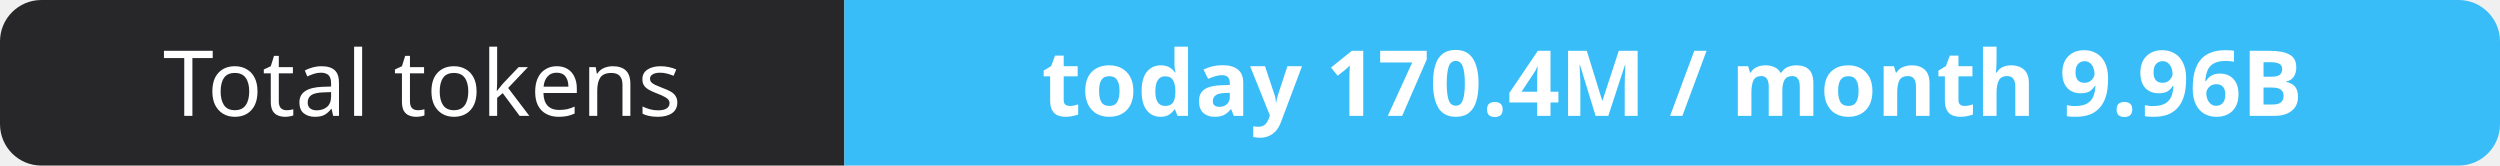
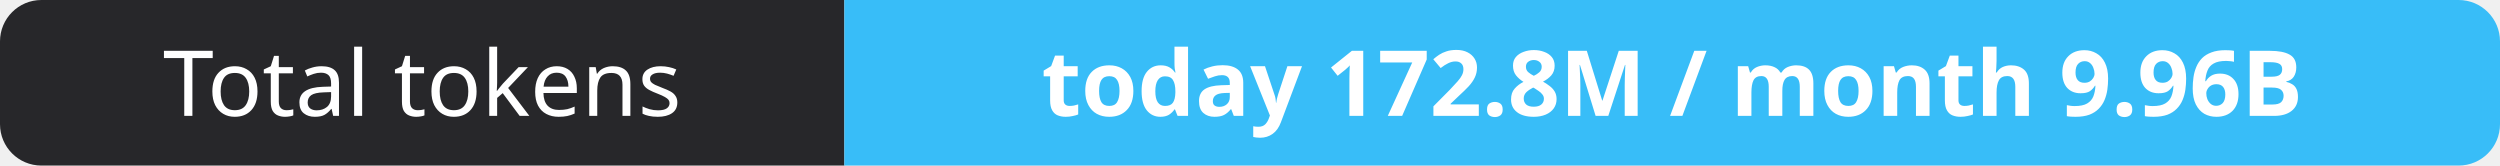
- <svg xmlns="http://www.w3.org/2000/svg" width="302" height="20" role="img" aria-label="Total tokens: today 170.4M / month 9.96B">
+ <svg xmlns="http://www.w3.org/2000/svg" width="302" height="20" role="img" aria-label="Total tokens: today 172.8M / month 9.96B">
  <clipPath id="r">
    <rect width="302" height="20" rx="5" fill="#fff" />
  </clipPath>
  <g clip-path="url(#r)">
    <rect width="102" height="20" fill="#27272a" />
    <rect x="102" width="200" height="20" fill="#38bdf8" />
  </g>
  <g fill="#fff" text-anchor="middle" font-family="Verdana,Geneva,sans-serif" font-size="11">
    <text x="51.0" y="14">Total tokens</text>
-     <text x="202.0" y="14" font-weight="700">today 170.4M / month 9.96B</text>
+     <text x="202.0" y="14" font-weight="700">today 172.8M / month 9.96B</text>
  </g>
</svg>
